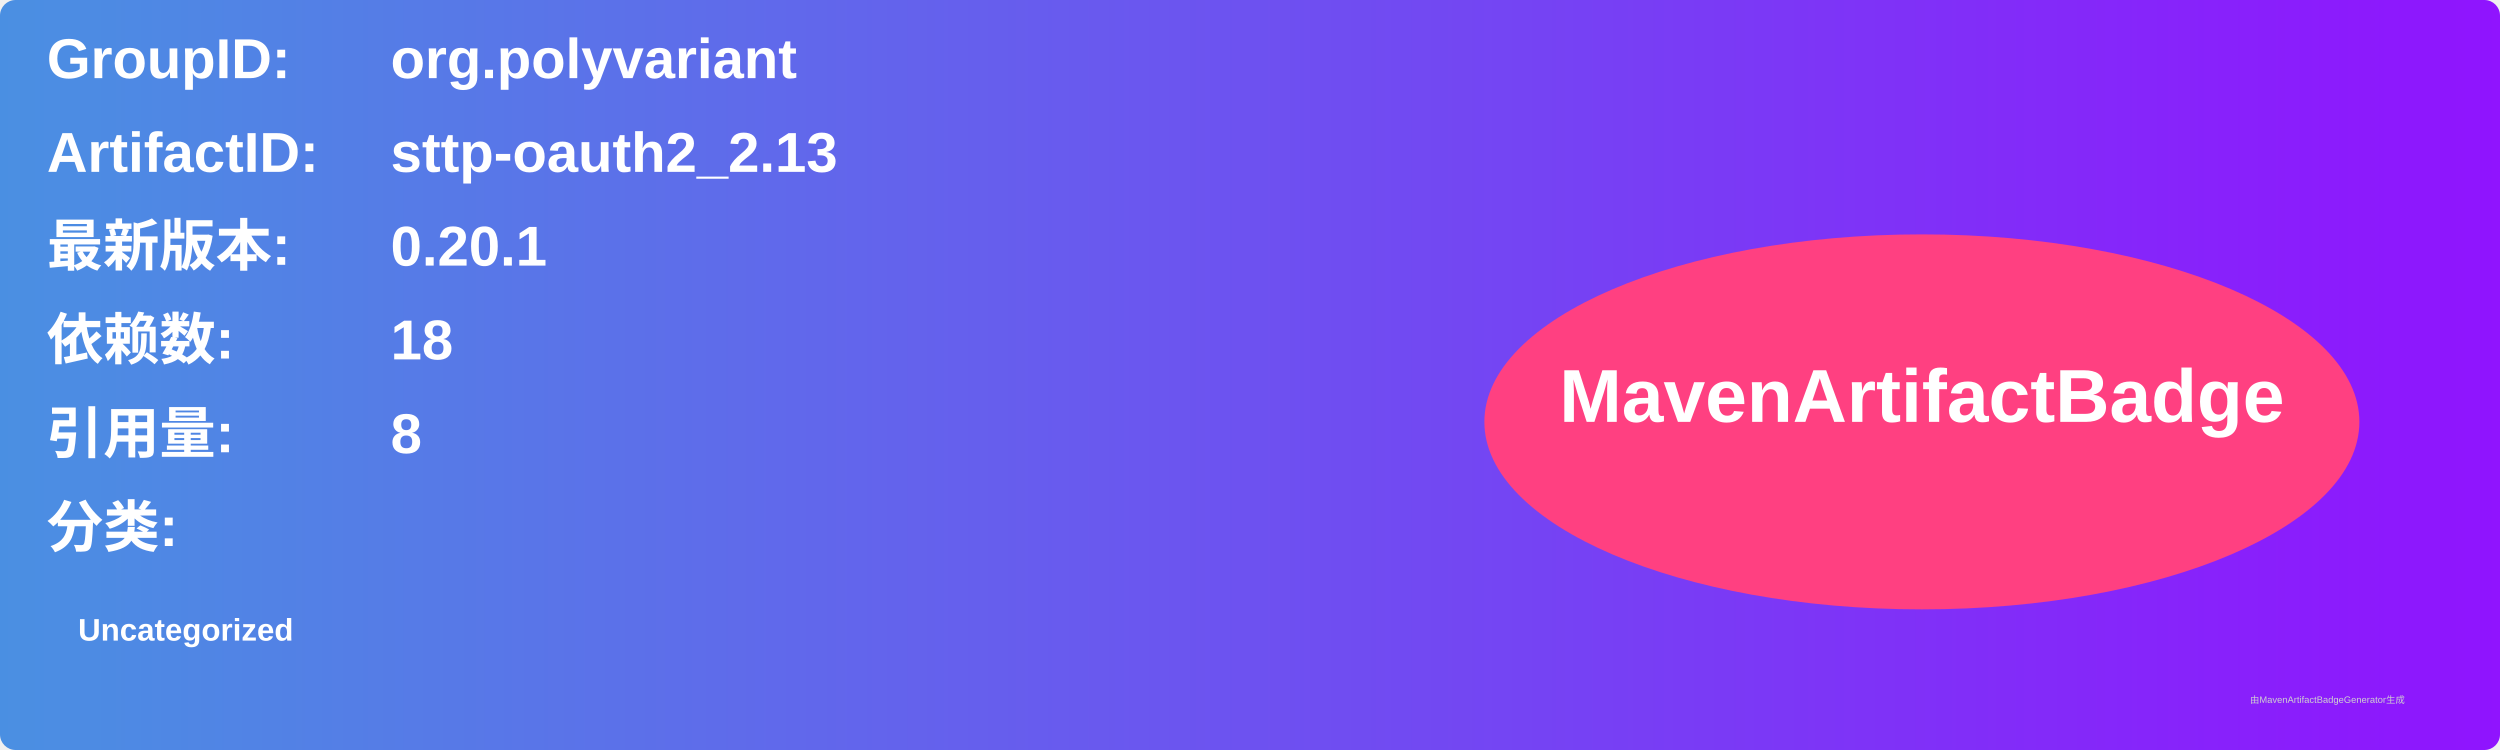
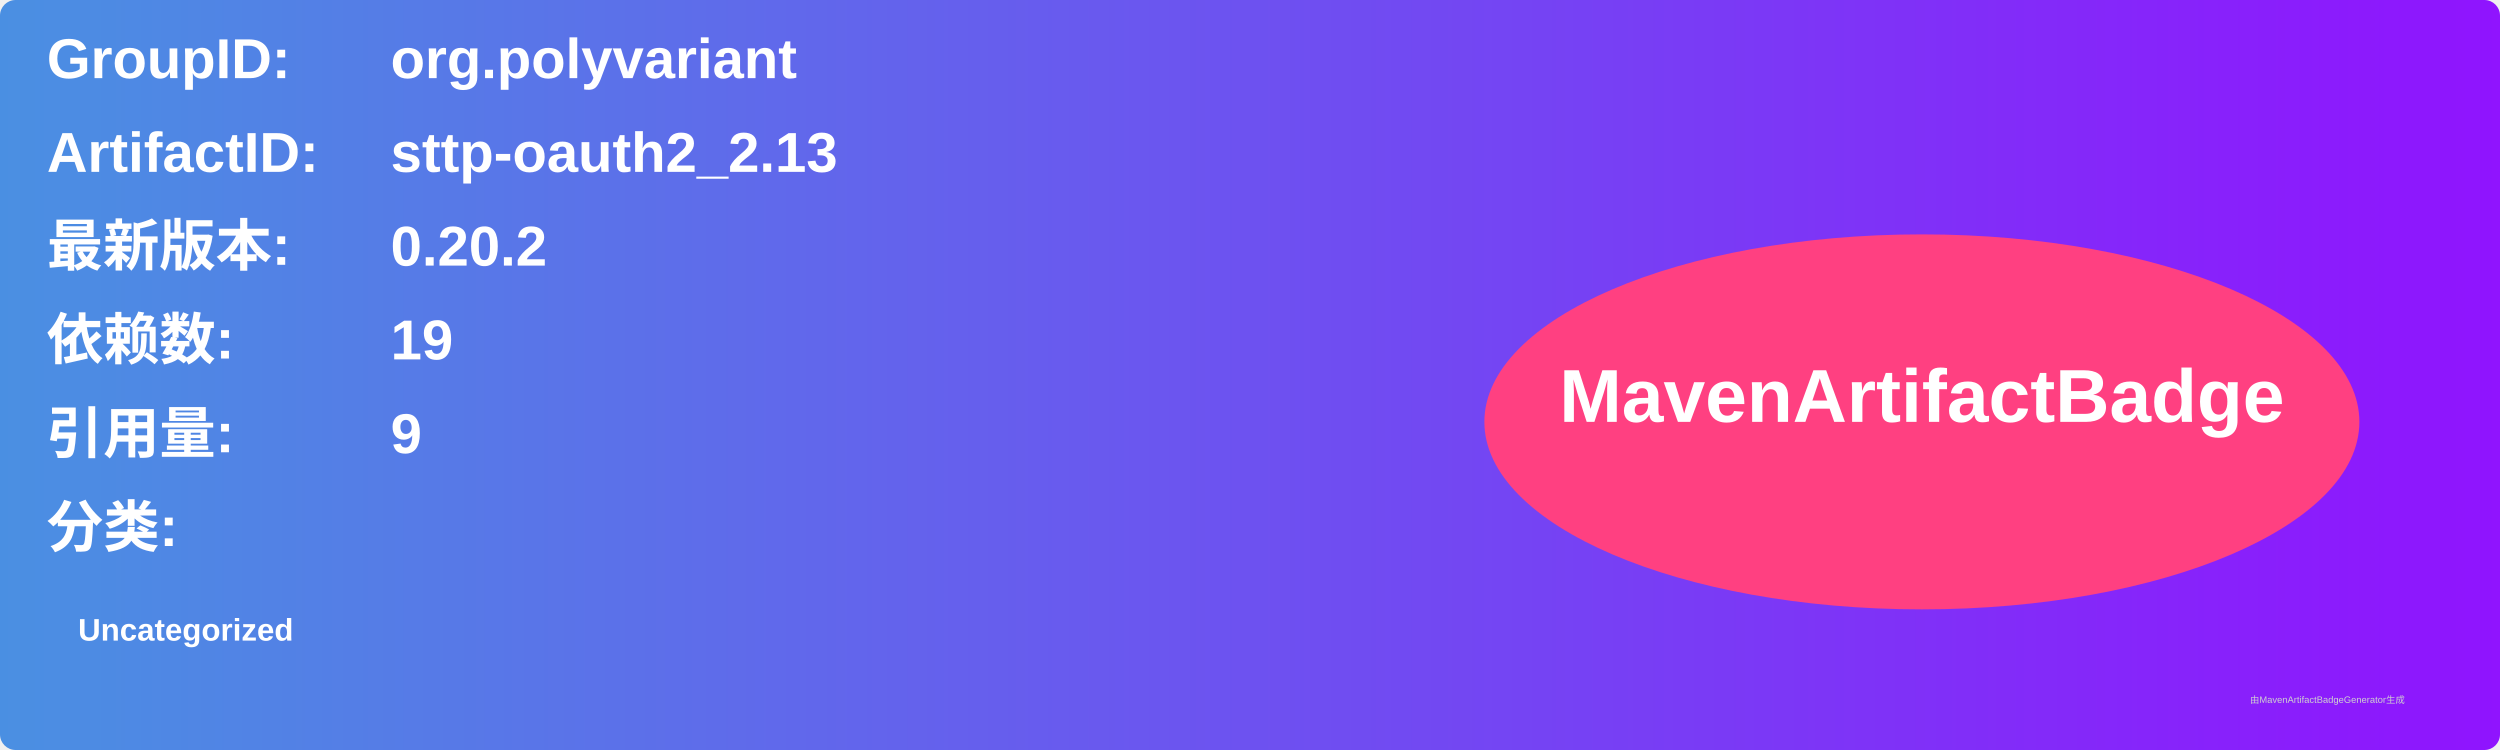
<svg xmlns="http://www.w3.org/2000/svg" width="800" height="240" viewBox="0 0 800 240">
  <linearGradient id="grad" x1="0%" y1="0%" x2="100%" y2="0%">
    <stop offset="0%" stop-color="#4a90e2" />
    <stop offset="100%" stop-color="#9013fe" />
  </linearGradient>
  <rect width="100%" height="100%" rx="5" ry="5" fill="url(#grad)" />
  <g transform="translate(15, 15)">
    <text x="0" y="10" font-family="Arial" font-size="18" fill="white" font-weight="bold" width="260">GroupID:</text>
    <text x="110" y="10" font-family="Arial" font-size="18" fill="white" font-weight="bold" width="460">org.polyvariant</text>
    <text x="0" y="40" font-family="Arial" font-size="18" fill="white" font-weight="bold" width="260">ArtifactID:</text>
    <text x="110" y="40" font-family="Arial" font-size="18" fill="white" font-weight="bold" width="460">sttp-oauth2_2.13</text>
    <text x="0" y="70" font-family="Arial" font-size="18" fill="white" font-weight="bold">最新版本:</text>
    <text x="110" y="70" font-family="Arial" font-size="18" fill="white" font-weight="bold">
-       <tspan font-weight="bold">0.20.1</tspan>
+       <tspan font-weight="bold">0.20.2</tspan>
    </text>
    <text x="0" y="100" font-family="Arial" font-size="18" fill="white" font-weight="bold">依赖数: </text>
    <text x="110" y="100" font-family="Arial" font-size="18" fill="white">
-       <tspan font-weight="bold">18</tspan>
+       <tspan font-weight="bold">19</tspan>
    </text>
    <text x="0" y="130" font-family="Arial" font-size="18" fill="white" font-weight="bold">引用量: </text>
    <text x="110" y="130" font-family="Arial" font-size="18" fill="white">
-       <tspan font-weight="bold">8</tspan>
+       <tspan font-weight="bold">9</tspan>
    </text>
    <text x="0" y="160" font-family="Arial" font-size="18" fill="white" font-weight="bold">分类:</text>
    <text x="10" y="190" font-family="Arial" font-size="10" fill="white">
      <tspan font-weight="bold">Uncategorized</tspan>
    </text>
    <ellipse cx="600" cy="120" rx="140" ry="60" fill="#ff4081" />
    <text x="600" y="120" text-anchor="middle" font-family="Arial" font-size="24" fill="white" font-weight="bold">MavenArtifactBadge</text>
  </g>
  <text x="720" y="225" font-family="Arial" font-size="3" fill="#d0d0d0">由MavenArtifactBadgeGenerator生成</text>
</svg>
